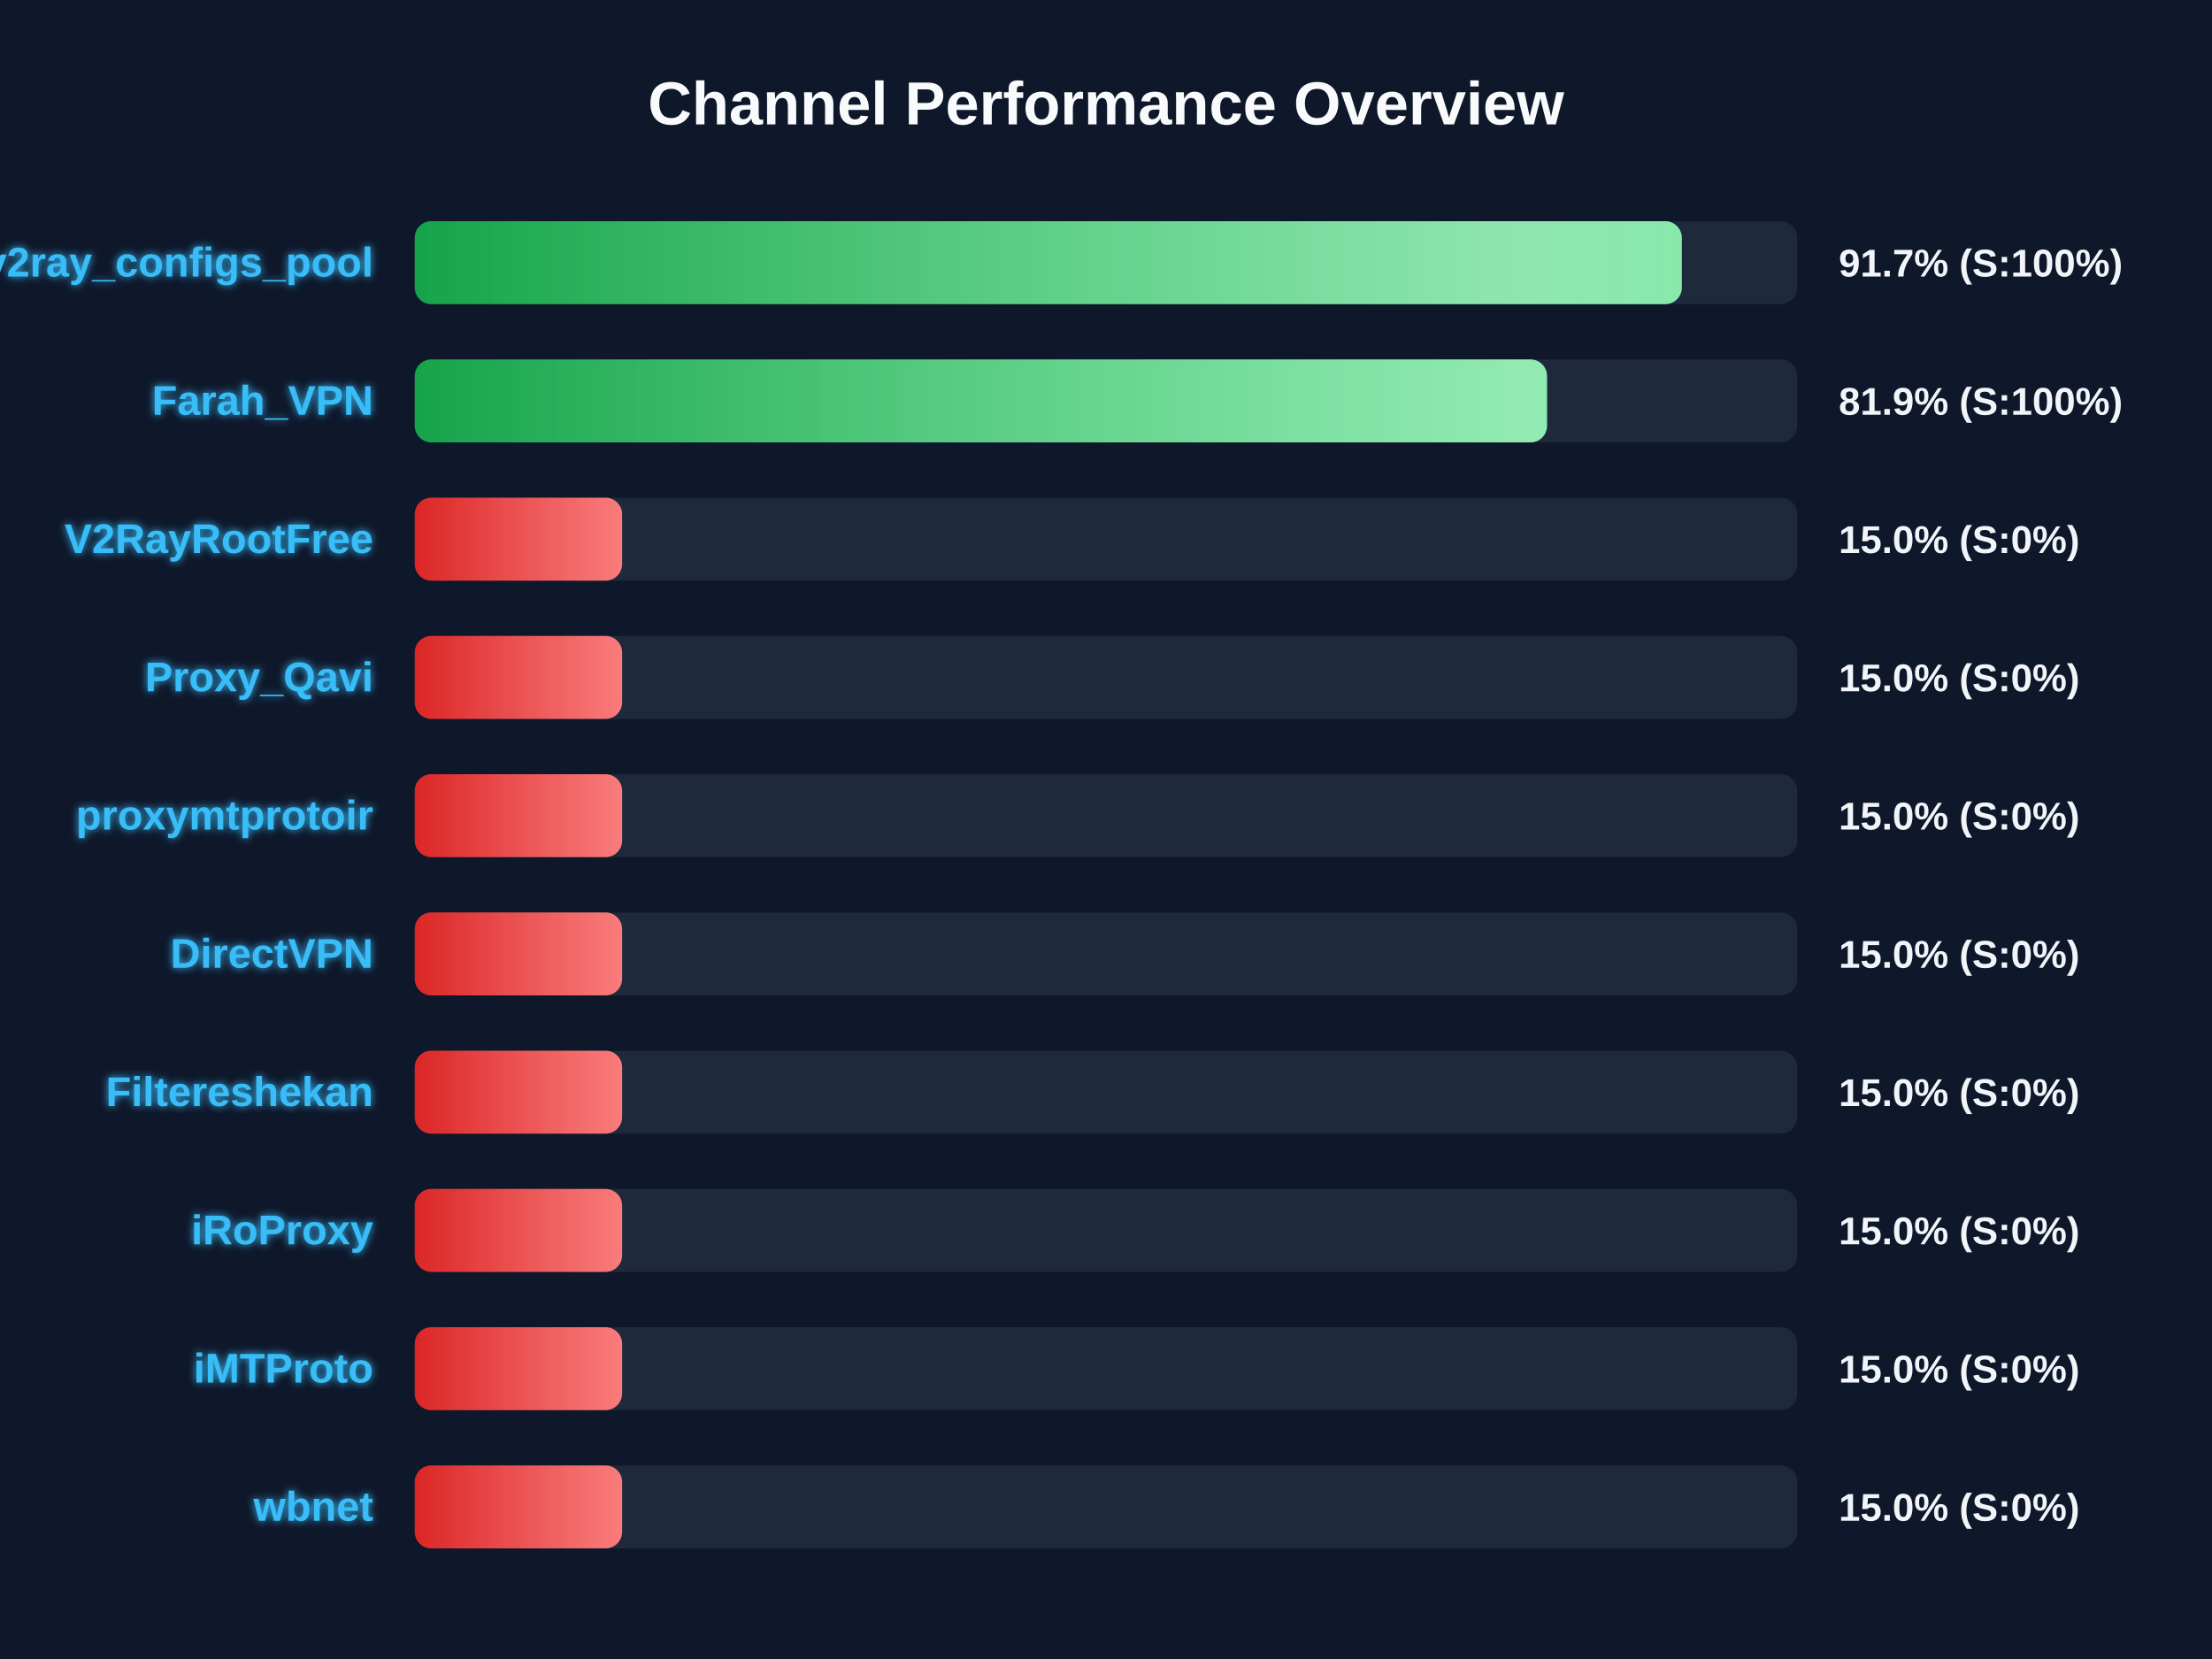
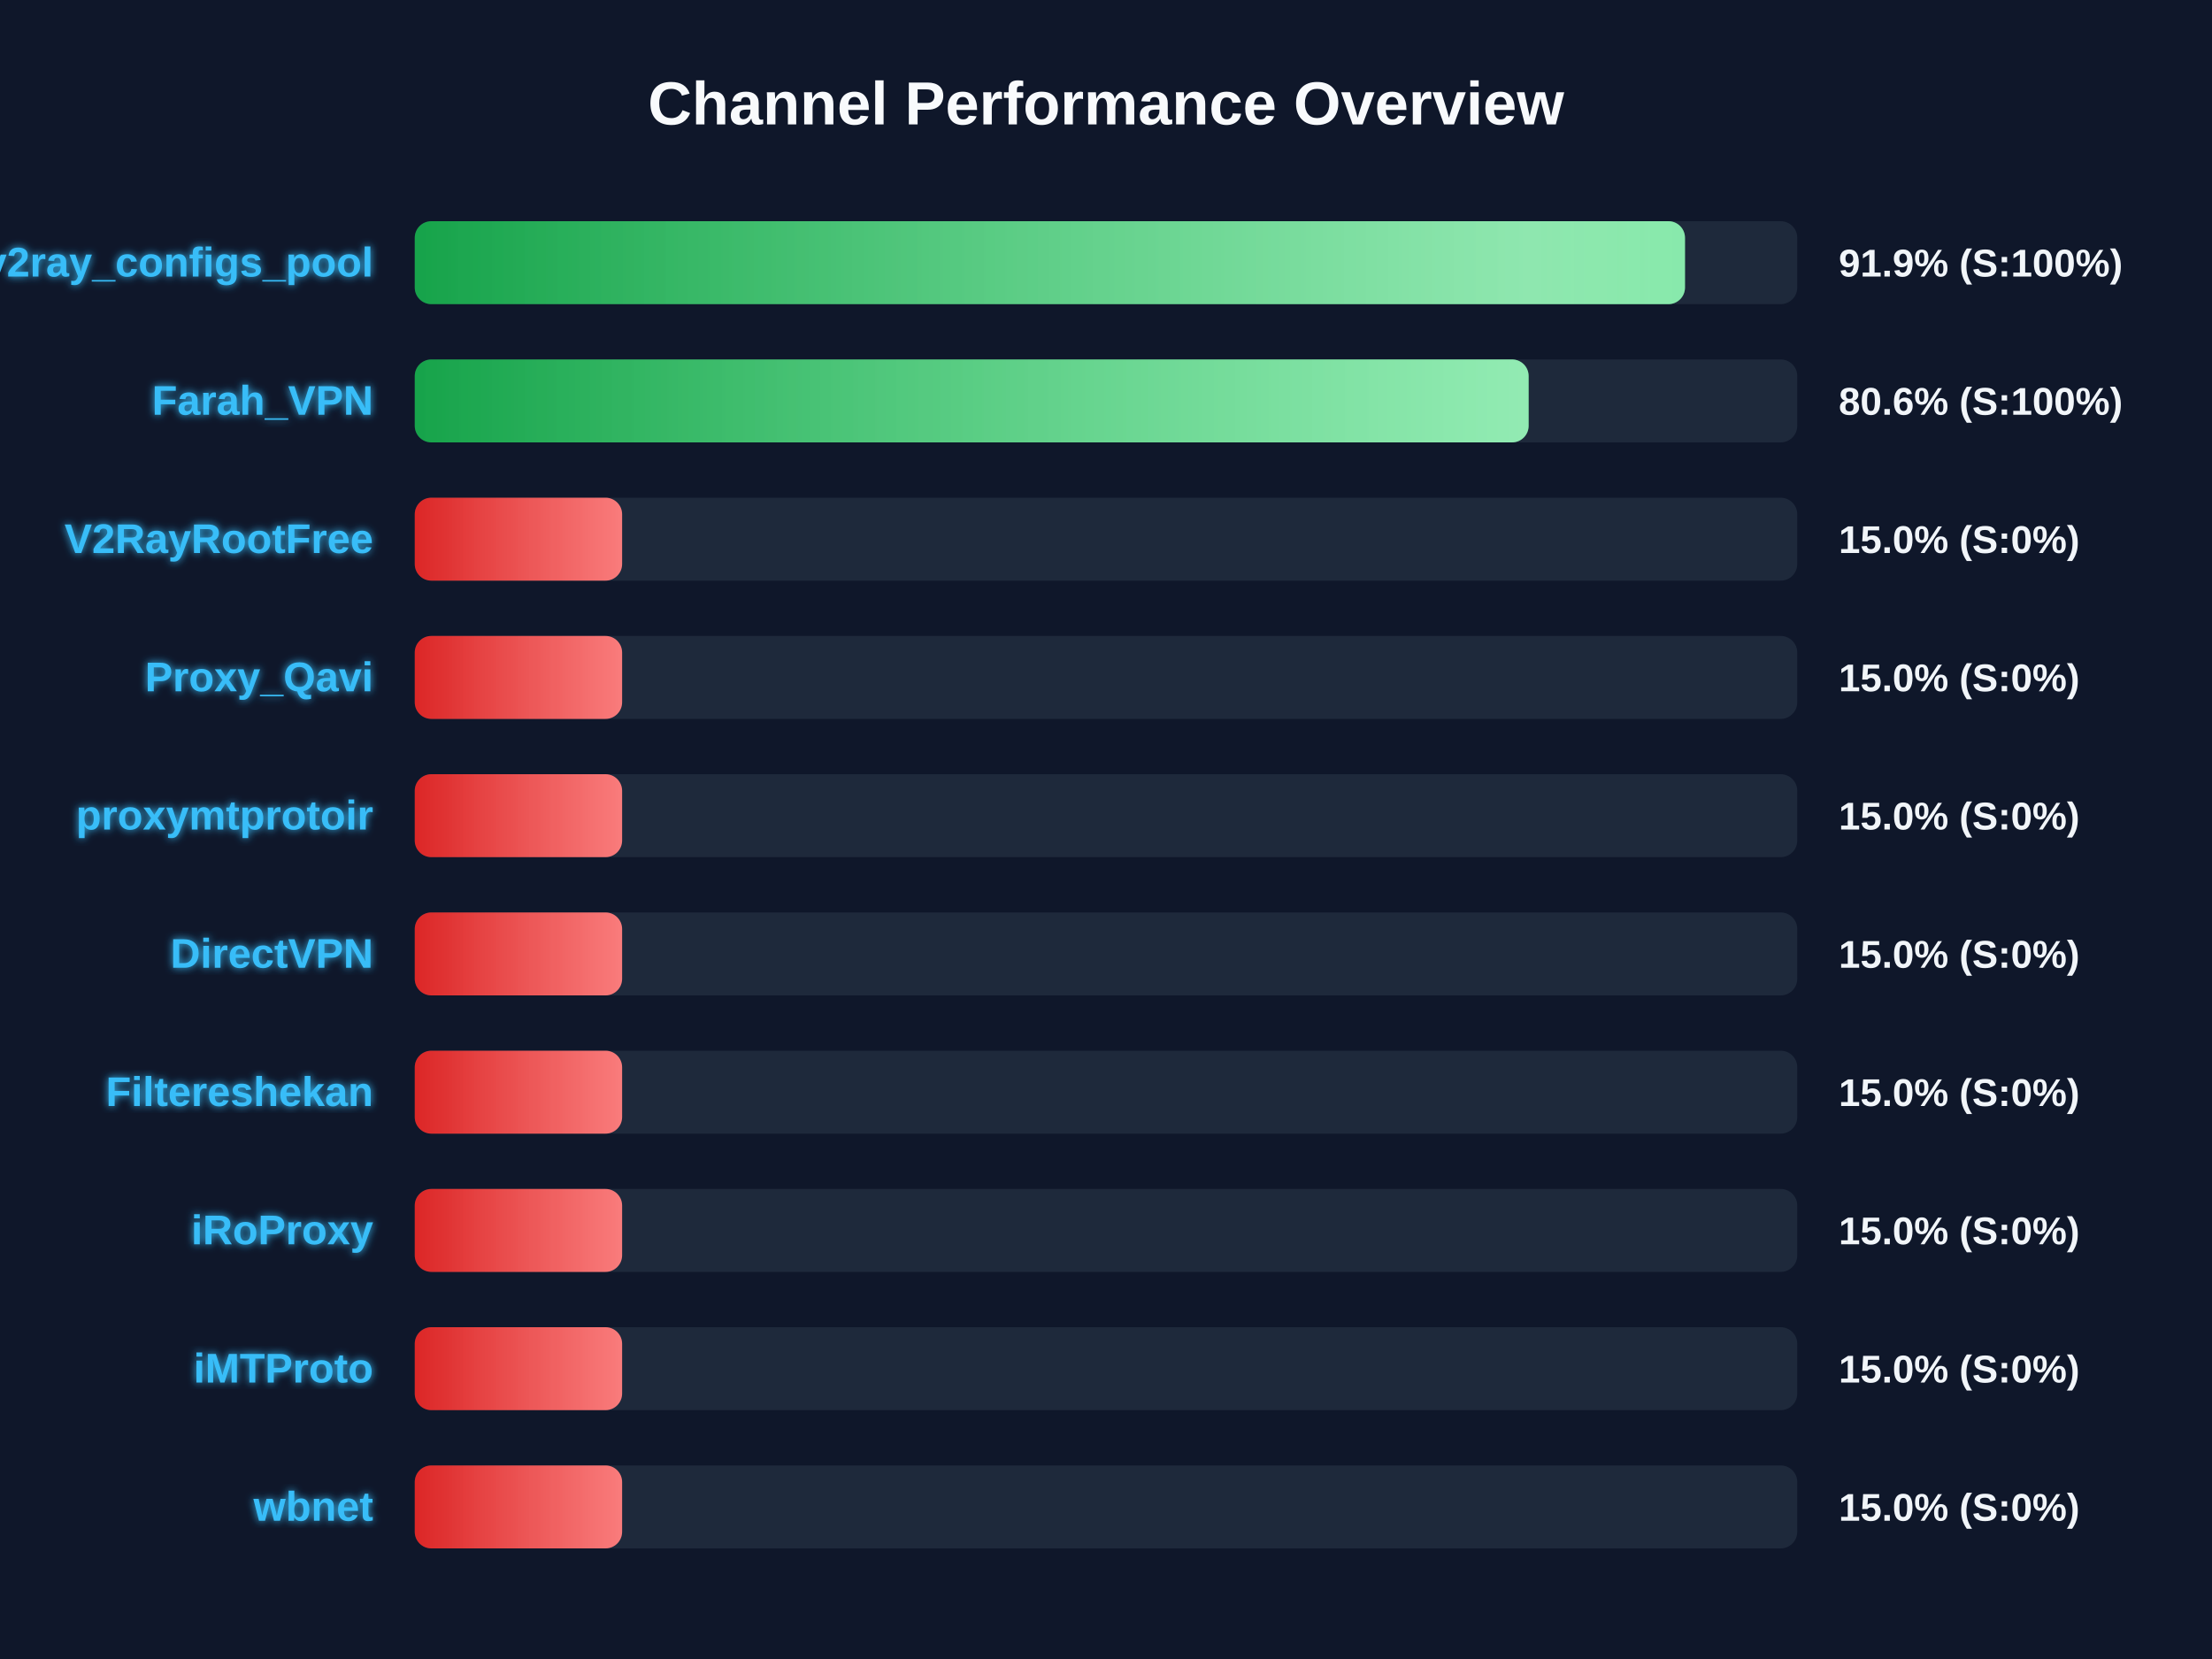
<svg xmlns="http://www.w3.org/2000/svg" width="800" height="600" version="1.1">
  <defs>
    <linearGradient id="grad-green" x1="0%" y1="0%" x2="100%" y2="0%">
      <stop offset="0%" stop-color="#16a34a" />
      <stop offset="100%" stop-color="#4ade80" />
    </linearGradient>
    <linearGradient id="grad-yellow" x1="0%" y1="0%" x2="100%" y2="0%">
      <stop offset="0%" stop-color="#ca8a04" />
      <stop offset="100%" stop-color="#fde047" />
    </linearGradient>
    <linearGradient id="grad-red" x1="0%" y1="0%" x2="100%" y2="0%">
      <stop offset="0%" stop-color="#dc2626" />
      <stop offset="100%" stop-color="#f87171" />
    </linearGradient>
    <linearGradient id="shimmer" x1="0%" y1="0%" x2="100%" y2="0%">
      <stop offset="0%" stop-color="rgba(255,255,255,0)" />
      <stop offset="50%" stop-color="rgba(255,255,255,0.4)" />
      <stop offset="100%" stop-color="rgba(255,255,255,0)" />
    </linearGradient>
    <filter id="glow" x="-20%" y="-20%" width="140%" height="140%">
      <feGaussianBlur stdDeviation="1.5" result="blur" />
      <feComposite in="SourceGraphic" in2="blur" operator="over" />
    </filter>
  </defs>
  <style>
        .bg-rect { fill: #0f172a; }
        .title { font: bold 22px 'Segoe UI', Arial, sans-serif; fill: #f8fafc; }
        .row { font: bold 15px 'Segoe UI', Arial, sans-serif; fill: #38bdf8; filter: url(#glow); }
        .score { font: bold 14px 'Segoe UI', Arial, sans-serif; fill: #f1f5f9; }
        @keyframes shimmer-anim {
            0% { transform: translateX(-100%); }
            100% { transform: translateX(200%); }
        }
        .shimmer-rect {
            animation: shimmer-anim 2.5s infinite linear;
        }
    </style>
  <rect width="100%" height="100%" class="bg-rect" />
  <text x="400" y="45" text-anchor="middle" class="title">Channel Performance Overview</text>
  <rect x="150" y="80" width="500" height="30" fill="#1e293b" rx="6" />
  <clipPath id="clip-0">
-     <rect x="150" y="80" width="458.25" height="30" rx="6" />
+     <rect x="150" y="80" width="459.4" height="30" rx="6" />
  </clipPath>
-   <rect x="150" y="80" width="458.25" height="30" fill="url(#grad-green)" rx="6" />
+   <rect x="150" y="80" width="459.4" height="30" fill="url(#grad-green)" rx="6" />
  <g clip-path="url(#clip-0)">
    <rect x="150" y="80" width="100%" height="30" fill="url(#shimmer)" class="shimmer-rect" />
  </g>
  <text x="135" y="100" text-anchor="end" class="row">v2ray_configs_pool</text>
-   <text x="665" y="100" text-anchor="start" class="score">91.7% (S:100%)</text>
+   <text x="665" y="100" text-anchor="start" class="score">91.9% (S:100%)</text>
  <rect x="150" y="130" width="500" height="30" fill="#1e293b" rx="6" />
  <clipPath id="clip-1">
-     <rect x="150" y="130" width="409.5" height="30" rx="6" />
+     <rect x="150" y="130" width="402.85" height="30" rx="6" />
  </clipPath>
-   <rect x="150" y="130" width="409.5" height="30" fill="url(#grad-green)" rx="6" />
+   <rect x="150" y="130" width="402.85" height="30" fill="url(#grad-green)" rx="6" />
  <g clip-path="url(#clip-1)">
    <rect x="150" y="130" width="100%" height="30" fill="url(#shimmer)" class="shimmer-rect" />
  </g>
  <text x="135" y="150" text-anchor="end" class="row">Farah_VPN</text>
-   <text x="665" y="150" text-anchor="start" class="score">81.9% (S:100%)</text>
+   <text x="665" y="150" text-anchor="start" class="score">80.6% (S:100%)</text>
  <rect x="150" y="180" width="500" height="30" fill="#1e293b" rx="6" />
  <clipPath id="clip-2">
    <rect x="150" y="180" width="75.0" height="30" rx="6" />
  </clipPath>
  <rect x="150" y="180" width="75.0" height="30" fill="url(#grad-red)" rx="6" />
  <g clip-path="url(#clip-2)">
    <rect x="150" y="180" width="100%" height="30" fill="url(#shimmer)" class="shimmer-rect" />
  </g>
  <text x="135" y="200" text-anchor="end" class="row">V2RayRootFree</text>
  <text x="665" y="200" text-anchor="start" class="score">15.0% (S:0%)</text>
  <rect x="150" y="230" width="500" height="30" fill="#1e293b" rx="6" />
  <clipPath id="clip-3">
    <rect x="150" y="230" width="75.0" height="30" rx="6" />
  </clipPath>
  <rect x="150" y="230" width="75.0" height="30" fill="url(#grad-red)" rx="6" />
  <g clip-path="url(#clip-3)">
    <rect x="150" y="230" width="100%" height="30" fill="url(#shimmer)" class="shimmer-rect" />
  </g>
  <text x="135" y="250" text-anchor="end" class="row">Proxy_Qavi</text>
  <text x="665" y="250" text-anchor="start" class="score">15.0% (S:0%)</text>
  <rect x="150" y="280" width="500" height="30" fill="#1e293b" rx="6" />
  <clipPath id="clip-4">
    <rect x="150" y="280" width="75.0" height="30" rx="6" />
  </clipPath>
  <rect x="150" y="280" width="75.0" height="30" fill="url(#grad-red)" rx="6" />
  <g clip-path="url(#clip-4)">
    <rect x="150" y="280" width="100%" height="30" fill="url(#shimmer)" class="shimmer-rect" />
  </g>
  <text x="135" y="300" text-anchor="end" class="row">proxymtprotoir</text>
  <text x="665" y="300" text-anchor="start" class="score">15.0% (S:0%)</text>
  <rect x="150" y="330" width="500" height="30" fill="#1e293b" rx="6" />
  <clipPath id="clip-5">
    <rect x="150" y="330" width="75.0" height="30" rx="6" />
  </clipPath>
  <rect x="150" y="330" width="75.0" height="30" fill="url(#grad-red)" rx="6" />
  <g clip-path="url(#clip-5)">
    <rect x="150" y="330" width="100%" height="30" fill="url(#shimmer)" class="shimmer-rect" />
  </g>
  <text x="135" y="350" text-anchor="end" class="row">DirectVPN</text>
  <text x="665" y="350" text-anchor="start" class="score">15.0% (S:0%)</text>
  <rect x="150" y="380" width="500" height="30" fill="#1e293b" rx="6" />
  <clipPath id="clip-6">
    <rect x="150" y="380" width="75.0" height="30" rx="6" />
  </clipPath>
  <rect x="150" y="380" width="75.0" height="30" fill="url(#grad-red)" rx="6" />
  <g clip-path="url(#clip-6)">
    <rect x="150" y="380" width="100%" height="30" fill="url(#shimmer)" class="shimmer-rect" />
  </g>
  <text x="135" y="400" text-anchor="end" class="row">Filtereshekan</text>
  <text x="665" y="400" text-anchor="start" class="score">15.0% (S:0%)</text>
  <rect x="150" y="430" width="500" height="30" fill="#1e293b" rx="6" />
  <clipPath id="clip-7">
    <rect x="150" y="430" width="75.0" height="30" rx="6" />
  </clipPath>
  <rect x="150" y="430" width="75.0" height="30" fill="url(#grad-red)" rx="6" />
  <g clip-path="url(#clip-7)">
    <rect x="150" y="430" width="100%" height="30" fill="url(#shimmer)" class="shimmer-rect" />
  </g>
  <text x="135" y="450" text-anchor="end" class="row">iRoProxy</text>
  <text x="665" y="450" text-anchor="start" class="score">15.0% (S:0%)</text>
  <rect x="150" y="480" width="500" height="30" fill="#1e293b" rx="6" />
  <clipPath id="clip-8">
    <rect x="150" y="480" width="75.0" height="30" rx="6" />
  </clipPath>
  <rect x="150" y="480" width="75.0" height="30" fill="url(#grad-red)" rx="6" />
  <g clip-path="url(#clip-8)">
    <rect x="150" y="480" width="100%" height="30" fill="url(#shimmer)" class="shimmer-rect" />
  </g>
  <text x="135" y="500" text-anchor="end" class="row">iMTProto</text>
  <text x="665" y="500" text-anchor="start" class="score">15.0% (S:0%)</text>
  <rect x="150" y="530" width="500" height="30" fill="#1e293b" rx="6" />
  <clipPath id="clip-9">
    <rect x="150" y="530" width="75.0" height="30" rx="6" />
  </clipPath>
  <rect x="150" y="530" width="75.0" height="30" fill="url(#grad-red)" rx="6" />
  <g clip-path="url(#clip-9)">
    <rect x="150" y="530" width="100%" height="30" fill="url(#shimmer)" class="shimmer-rect" />
  </g>
  <text x="135" y="550" text-anchor="end" class="row">wbnet</text>
  <text x="665" y="550" text-anchor="start" class="score">15.0% (S:0%)</text>
</svg>
